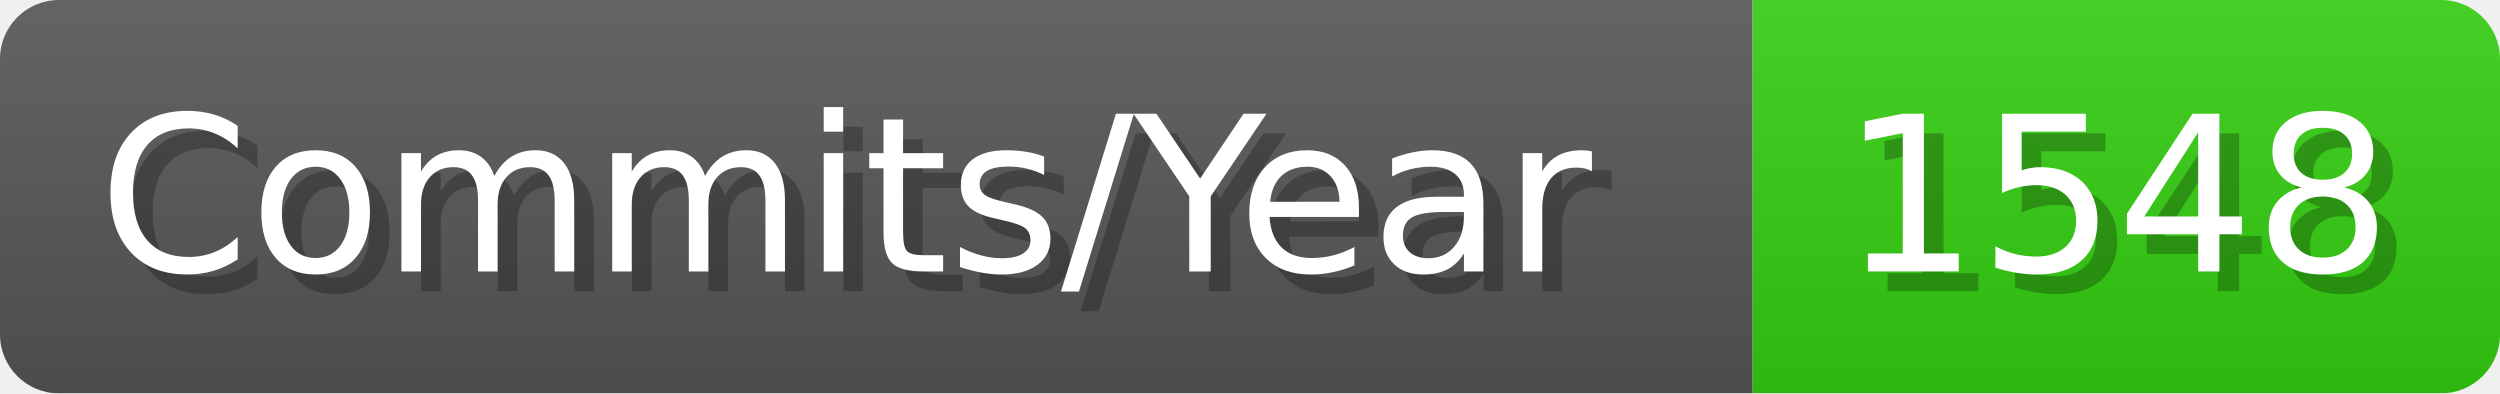
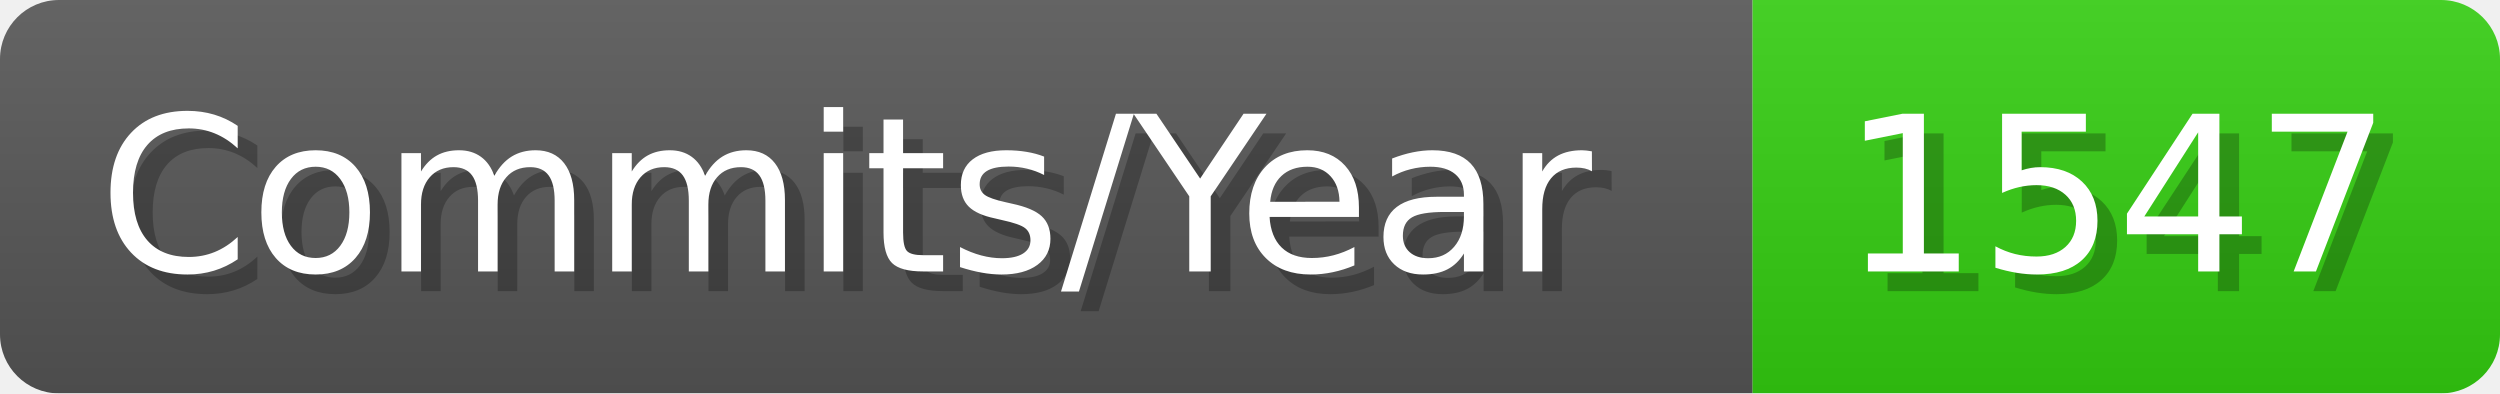
- <svg xmlns="http://www.w3.org/2000/svg" width="127.1" height="20" viewBox="0 0 1271 200" role="img" aria-label="Commits/Year: 1548">
+ <svg xmlns="http://www.w3.org/2000/svg" width="127.1" height="20" viewBox="0 0 1271 200" role="img" aria-label="Commits/Year: 1547">
  <linearGradient id="aUPdi" x2="0" y2="100%">
    <stop offset="0" stop-opacity=".1" stop-color="#EEE" />
    <stop offset="1" stop-opacity=".1" />
  </linearGradient>
  <mask id="WfAiQ">
    <rect width="1271" height="200" rx="30" fill="#FFF" />
  </mask>
  <g mask="url(#WfAiQ)">
    <rect width="891" height="200" fill="#555" />
    <rect width="380" height="200" fill="#3C1" x="891" />
    <rect width="1271" height="200" fill="url(#aUPdi)" />
  </g>
  <g aria-hidden="true" fill="#fff" text-anchor="start" font-family="Verdana,DejaVu Sans,sans-serif" font-size="110">
    <text x="60" y="148" textLength="791" fill="#000" opacity="0.25">Commits/Year</text>
    <text x="50" y="138" textLength="791">Commits/Year</text>
-     <text x="946" y="148" textLength="280" fill="#000" opacity="0.25">1548</text>
-     <text x="936" y="138" textLength="280">1548</text>
+     <text x="946" y="148" textLength="280" fill="#000" opacity="0.25">1547</text>
+     <text x="936" y="138" textLength="280">1547</text>
  </g>
</svg>
